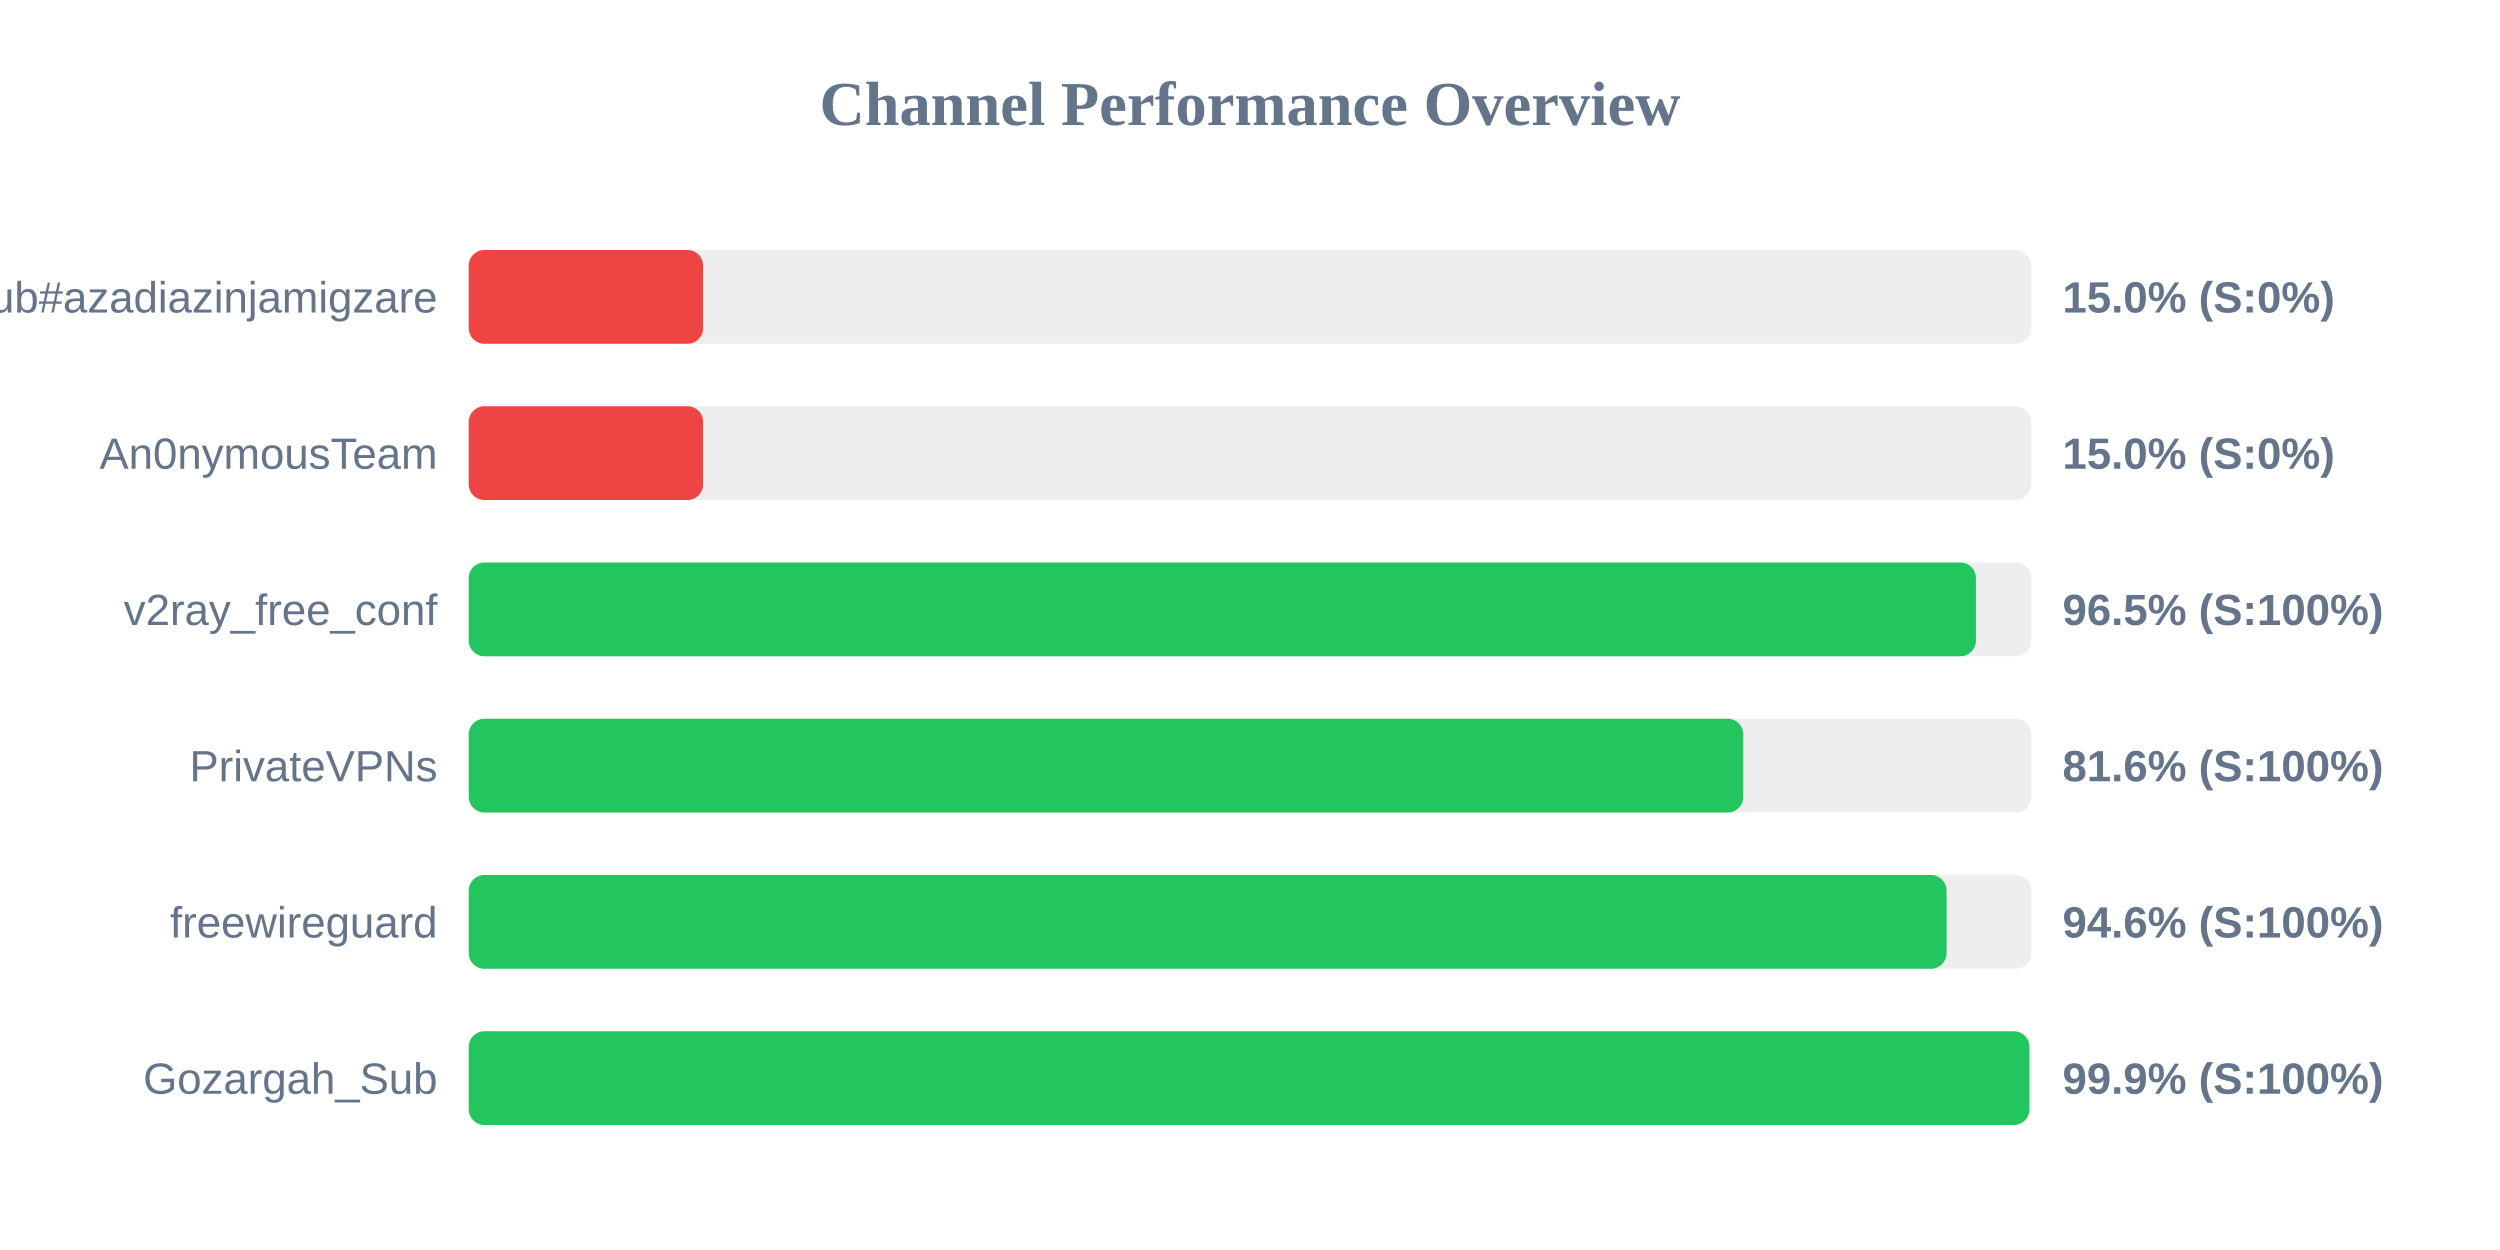
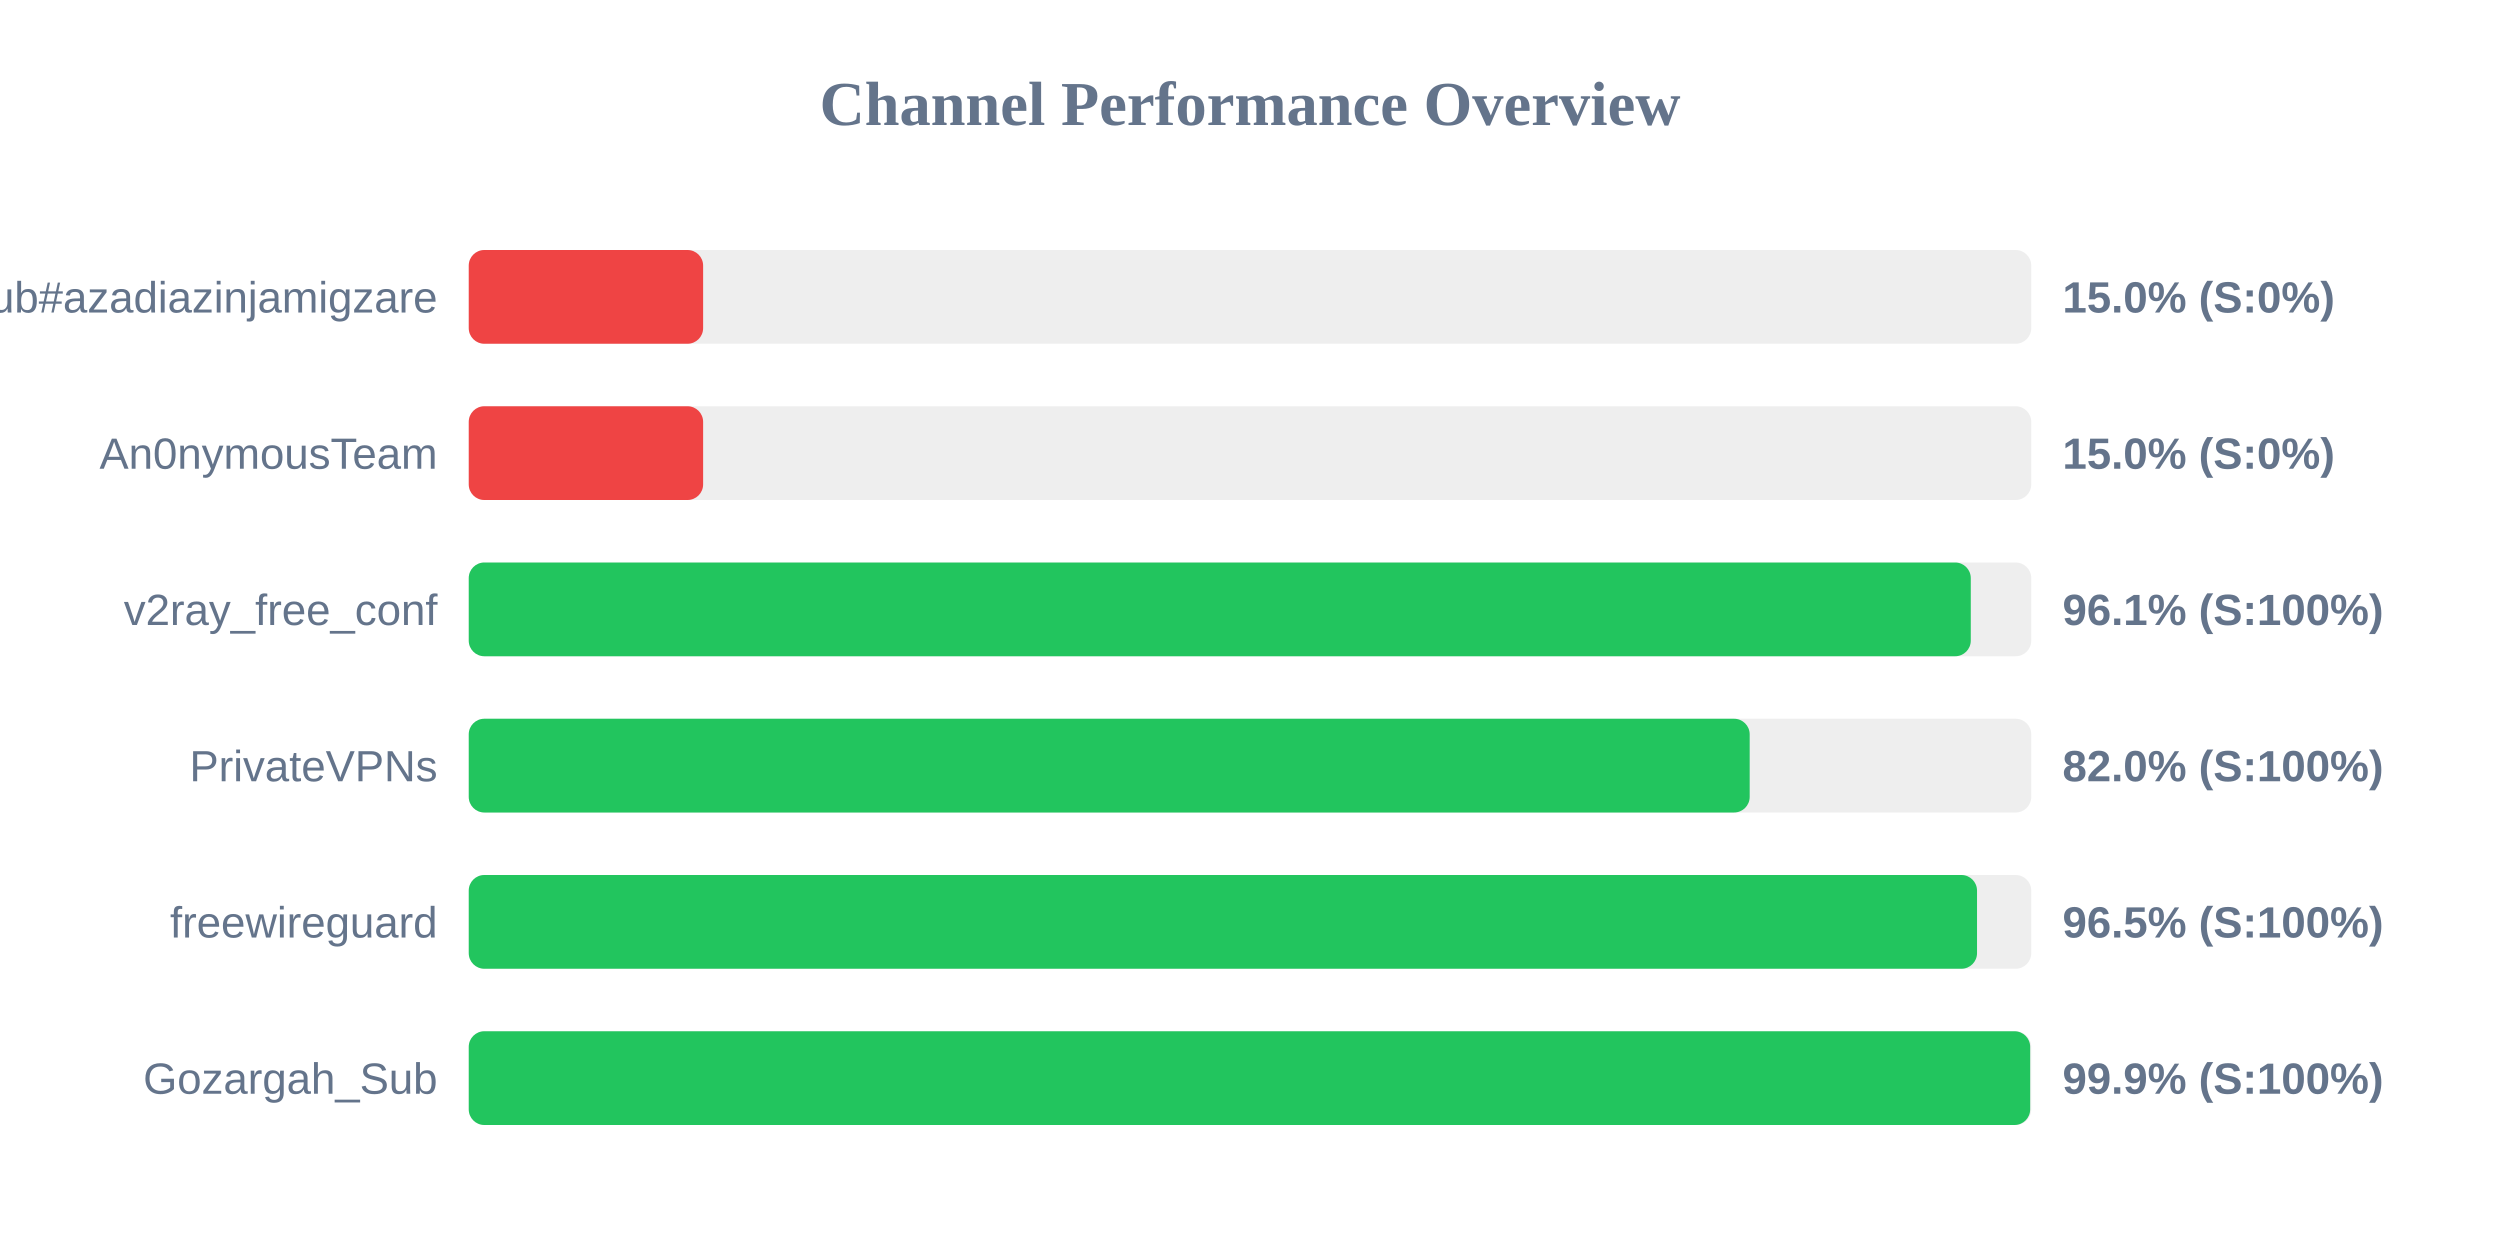
<svg xmlns="http://www.w3.org/2000/svg" width="800" height="400" version="1.1">
  <style>
        .row { font: 14px Arial; fill: #64748b; }
        .score { font: bold 14px Arial; fill: #64748b; }
    </style>
  <text x="400" y="40" text-anchor="middle" font-size="20px" font-weight="bold" fill="#64748b">Channel Performance Overview</text>
  <rect x="150" y="80" width="500" height="30" fill="#eee" rx="5" />
  <rect x="150" y="80" width="75.0" height="30" fill="#ef4444" rx="5" />
  <text x="140" y="100" text-anchor="end" class="row">Sub#azadiazinjamigzare</text>
  <text x="660" y="100" text-anchor="start" class="score">15.0% (S:0%)</text>
  <rect x="150" y="130" width="500" height="30" fill="#eee" rx="5" />
  <rect x="150" y="130" width="75.0" height="30" fill="#ef4444" rx="5" />
  <text x="140" y="150" text-anchor="end" class="row">An0nymousTeam</text>
  <text x="660" y="150" text-anchor="start" class="score">15.0% (S:0%)</text>
  <rect x="150" y="180" width="500" height="30" fill="#eee" rx="5" />
-   <rect x="150" y="180" width="482.3" height="30" fill="#22c55e" rx="5" />
+   <rect x="150" y="180" width="480.65" height="30" fill="#22c55e" rx="5" />
  <text x="140" y="200" text-anchor="end" class="row">v2ray_free_conf</text>
-   <text x="660" y="200" text-anchor="start" class="score">96.5% (S:100%)</text>
+   <text x="660" y="200" text-anchor="start" class="score">96.1% (S:100%)</text>
  <rect x="150" y="230" width="500" height="30" fill="#eee" rx="5" />
-   <rect x="150" y="230" width="407.85" height="30" fill="#22c55e" rx="5" />
+   <rect x="150" y="230" width="409.9" height="30" fill="#22c55e" rx="5" />
  <text x="140" y="250" text-anchor="end" class="row">PrivateVPNs</text>
-   <text x="660" y="250" text-anchor="start" class="score">81.6% (S:100%)</text>
+   <text x="660" y="250" text-anchor="start" class="score">82.0% (S:100%)</text>
  <rect x="150" y="280" width="500" height="30" fill="#eee" rx="5" />
-   <rect x="150" y="280" width="472.9" height="30" fill="#22c55e" rx="5" />
+   <rect x="150" y="280" width="482.65" height="30" fill="#22c55e" rx="5" />
  <text x="140" y="300" text-anchor="end" class="row">freewireguard</text>
-   <text x="660" y="300" text-anchor="start" class="score">94.6% (S:100%)</text>
+   <text x="660" y="300" text-anchor="start" class="score">96.5% (S:100%)</text>
  <rect x="150" y="330" width="500" height="30" fill="#eee" rx="5" />
-   <rect x="150" y="330" width="499.4" height="30" fill="#22c55e" rx="5" />
+   <rect x="150" y="330" width="499.65" height="30" fill="#22c55e" rx="5" />
  <text x="140" y="350" text-anchor="end" class="row">Gozargah_Sub</text>
  <text x="660" y="350" text-anchor="start" class="score">99.9% (S:100%)</text>
</svg>
